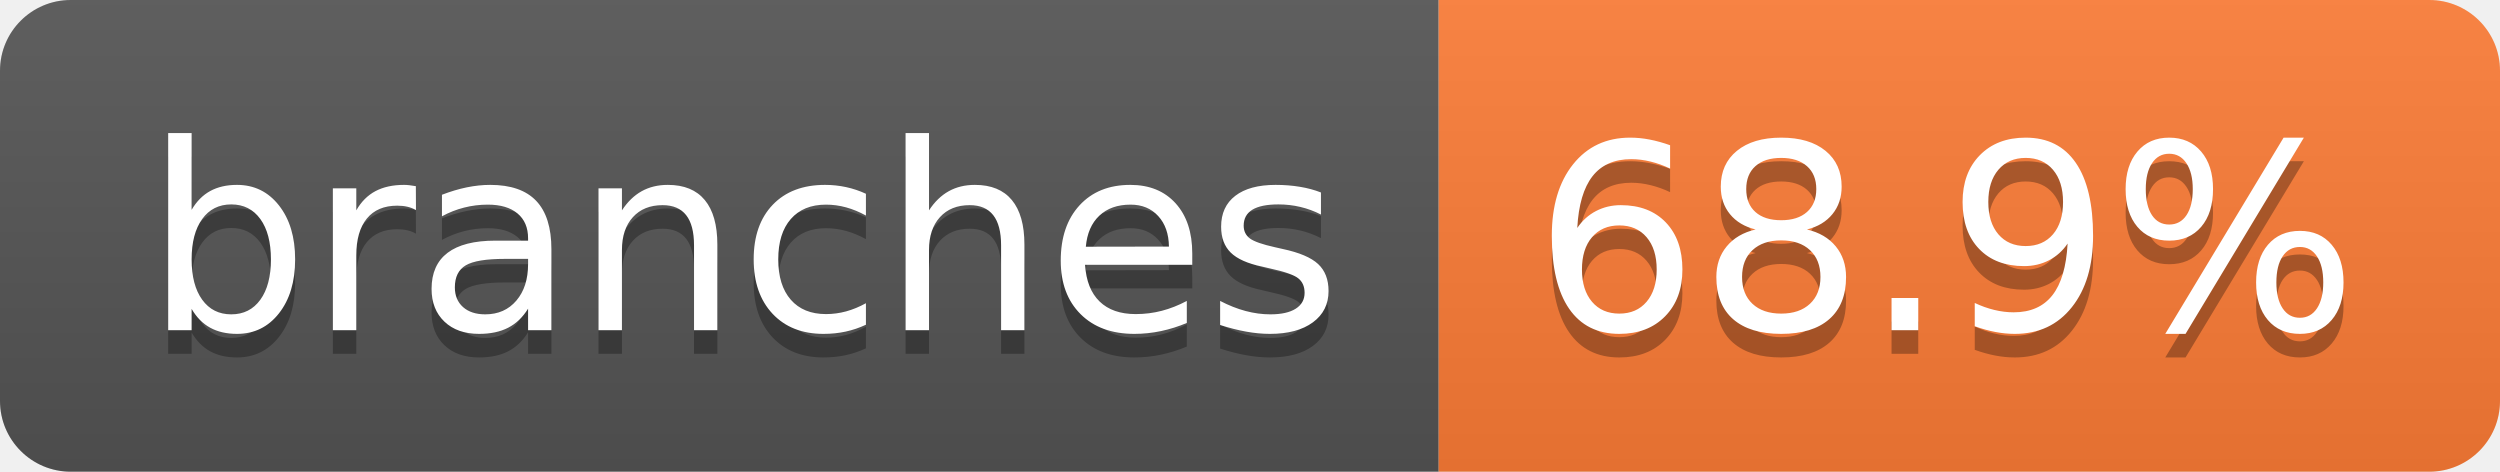
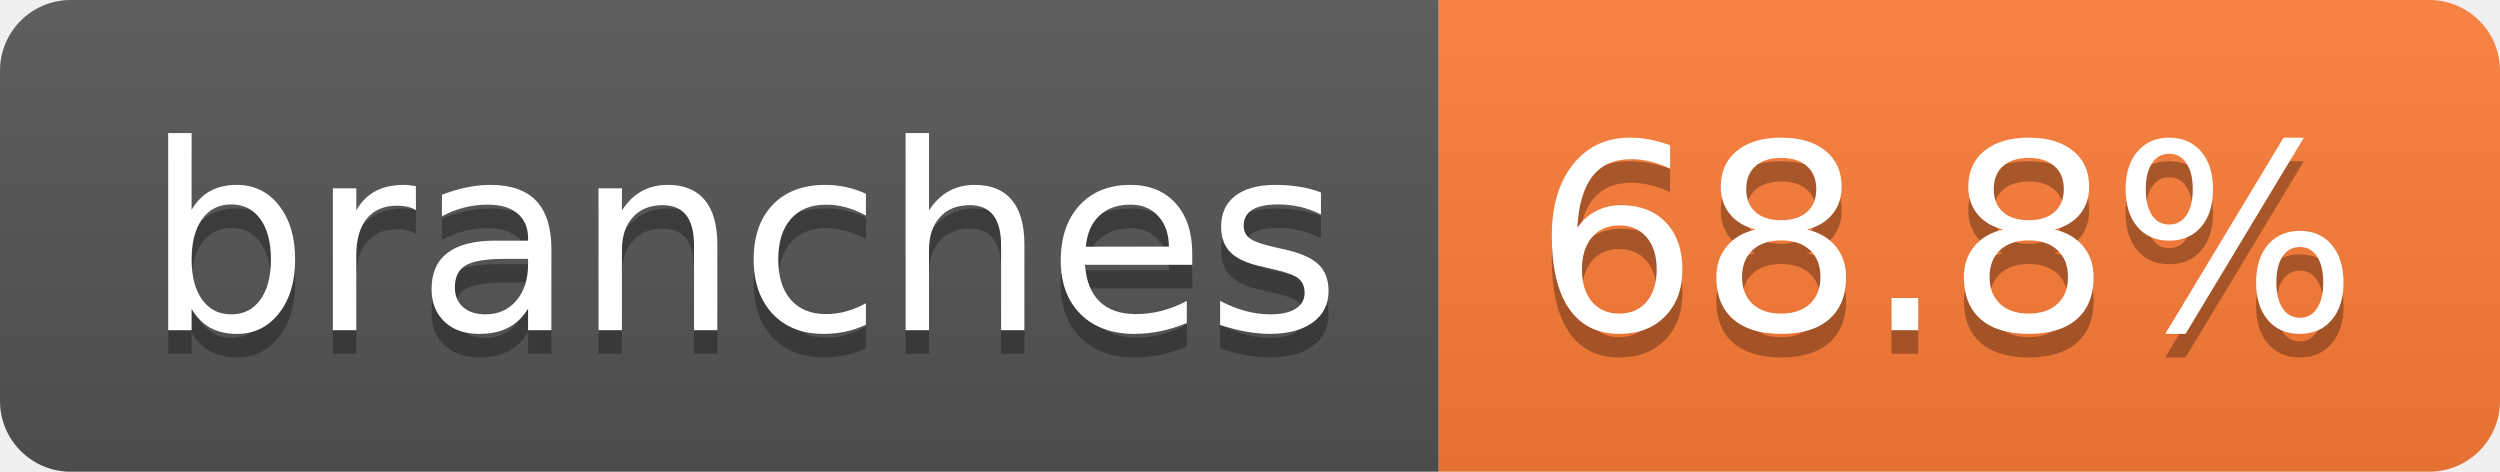
- <svg xmlns="http://www.w3.org/2000/svg" width="106" height="20" role="img" aria-label="branches: 68.9%">
+ <svg xmlns="http://www.w3.org/2000/svg" width="106" height="20" role="img" aria-label="branches: 68.8%">
  <linearGradient id="s" x2="0" y2="100%">
    <stop offset="0" stop-color="#bbb" stop-opacity=".1" />
    <stop offset="1" stop-opacity=".1" />
  </linearGradient>
  <clipPath id="r">
    <rect width="106" height="20" rx="3" fill="#fff" />
  </clipPath>
  <g clip-path="url(#r)">
    <rect width="61" height="20" fill="#555" />
    <rect x="61" width="45" height="20" fill="#fe7d37" />
    <rect width="106" height="20" fill="url(#s)" />
  </g>
  <g fill="#fff" text-anchor="middle" font-family="Verdana,Geneva,DejaVu Sans,sans-serif" text-rendering="geometricPrecision" font-size="110">
    <text aria-hidden="true" x="315" y="150" fill="#010101" fill-opacity=".3" transform="scale(.1)" textLength="507">branches</text>
    <text x="315" y="140" transform="scale(.1)" fill="#fff" textLength="507">branches</text>
-     <text aria-hidden="true" x="825" y="150" fill="#010101" fill-opacity=".3" transform="scale(.1)" textLength="350">68.9%</text>
-     <text x="825" y="140" transform="scale(.1)" fill="#fff" textLength="350">68.9%</text>
+     <text aria-hidden="true" x="825" y="150" fill="#010101" fill-opacity=".3" transform="scale(.1)" textLength="350">68.8%</text>
+     <text x="825" y="140" transform="scale(.1)" fill="#fff" textLength="350">68.8%</text>
  </g>
</svg>
